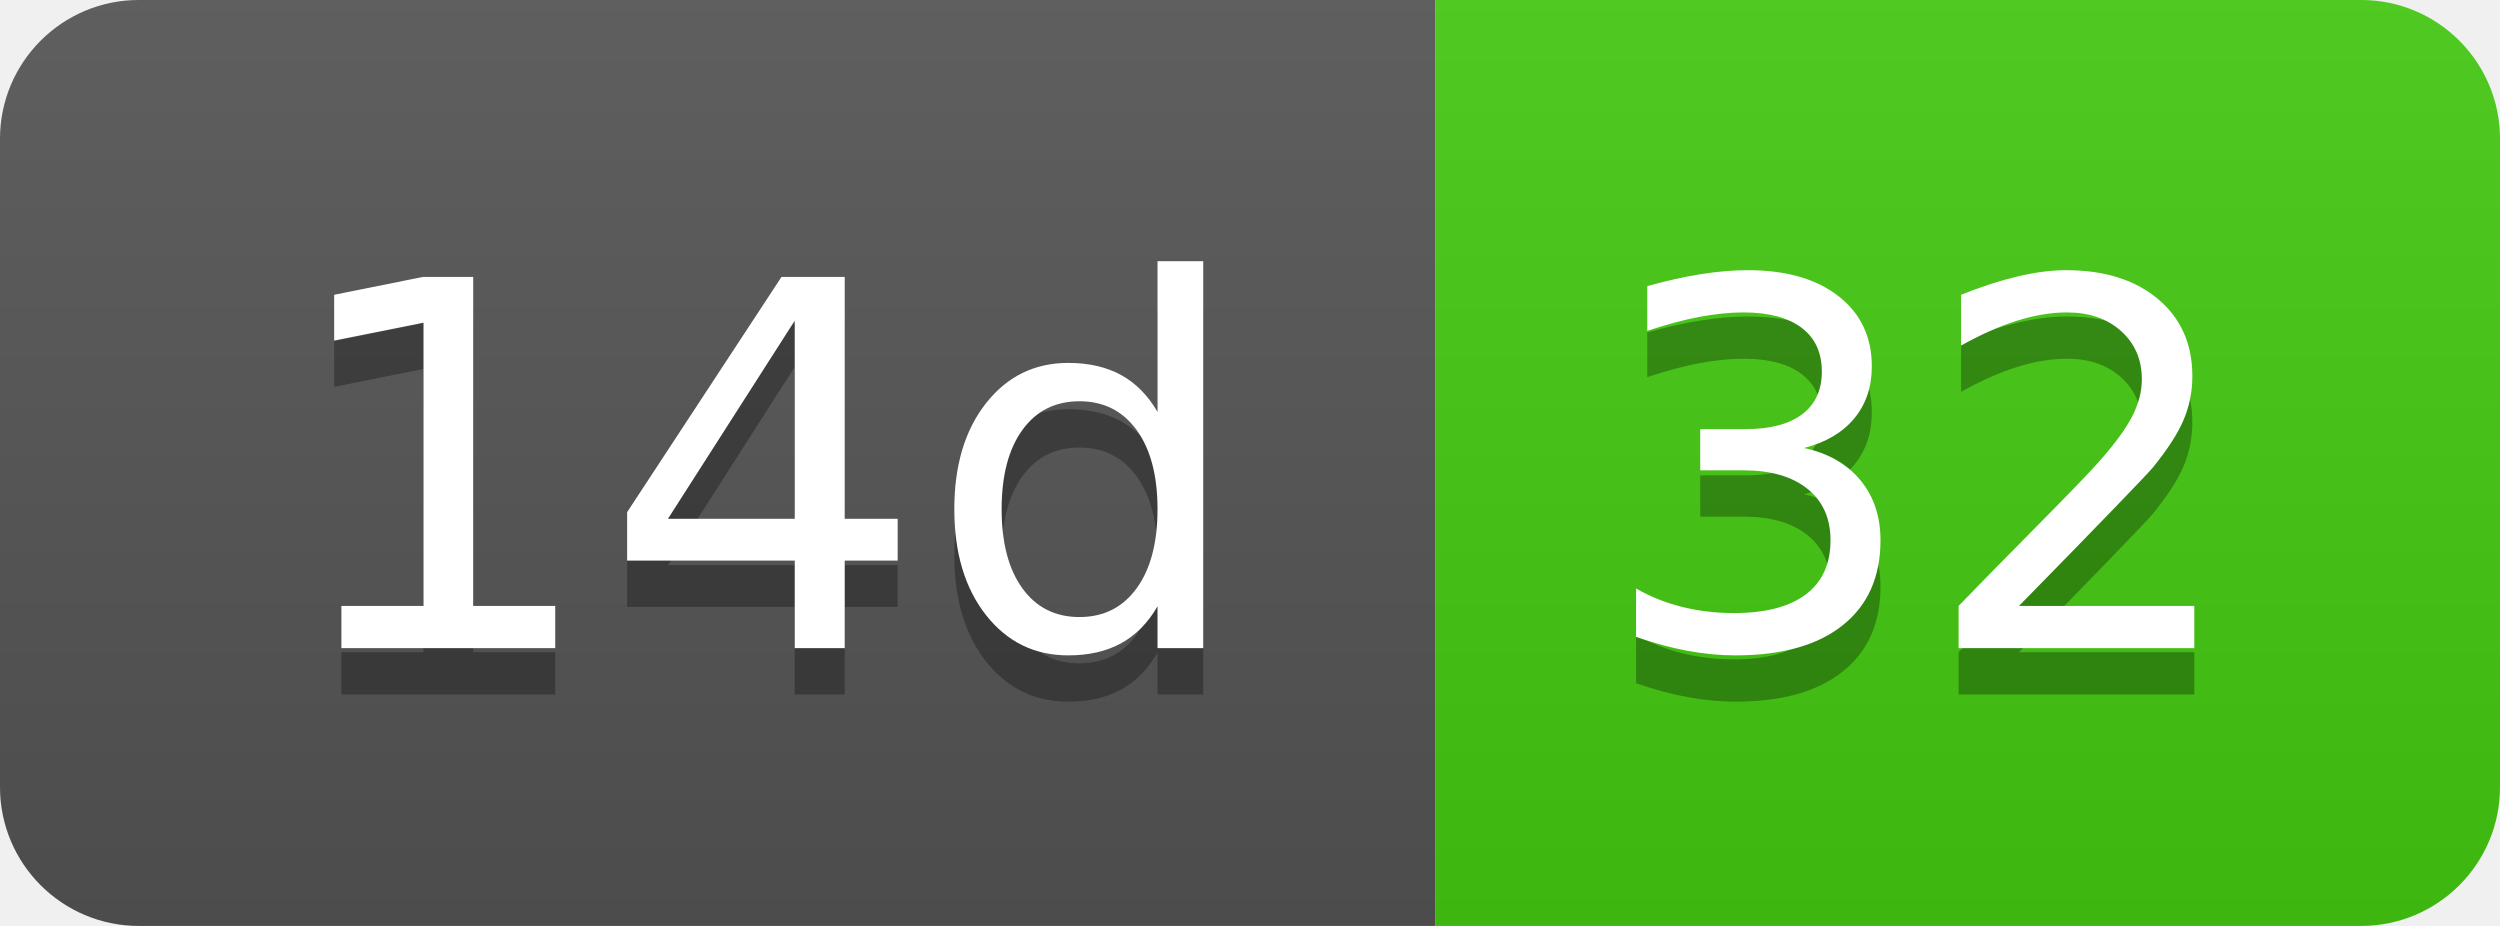
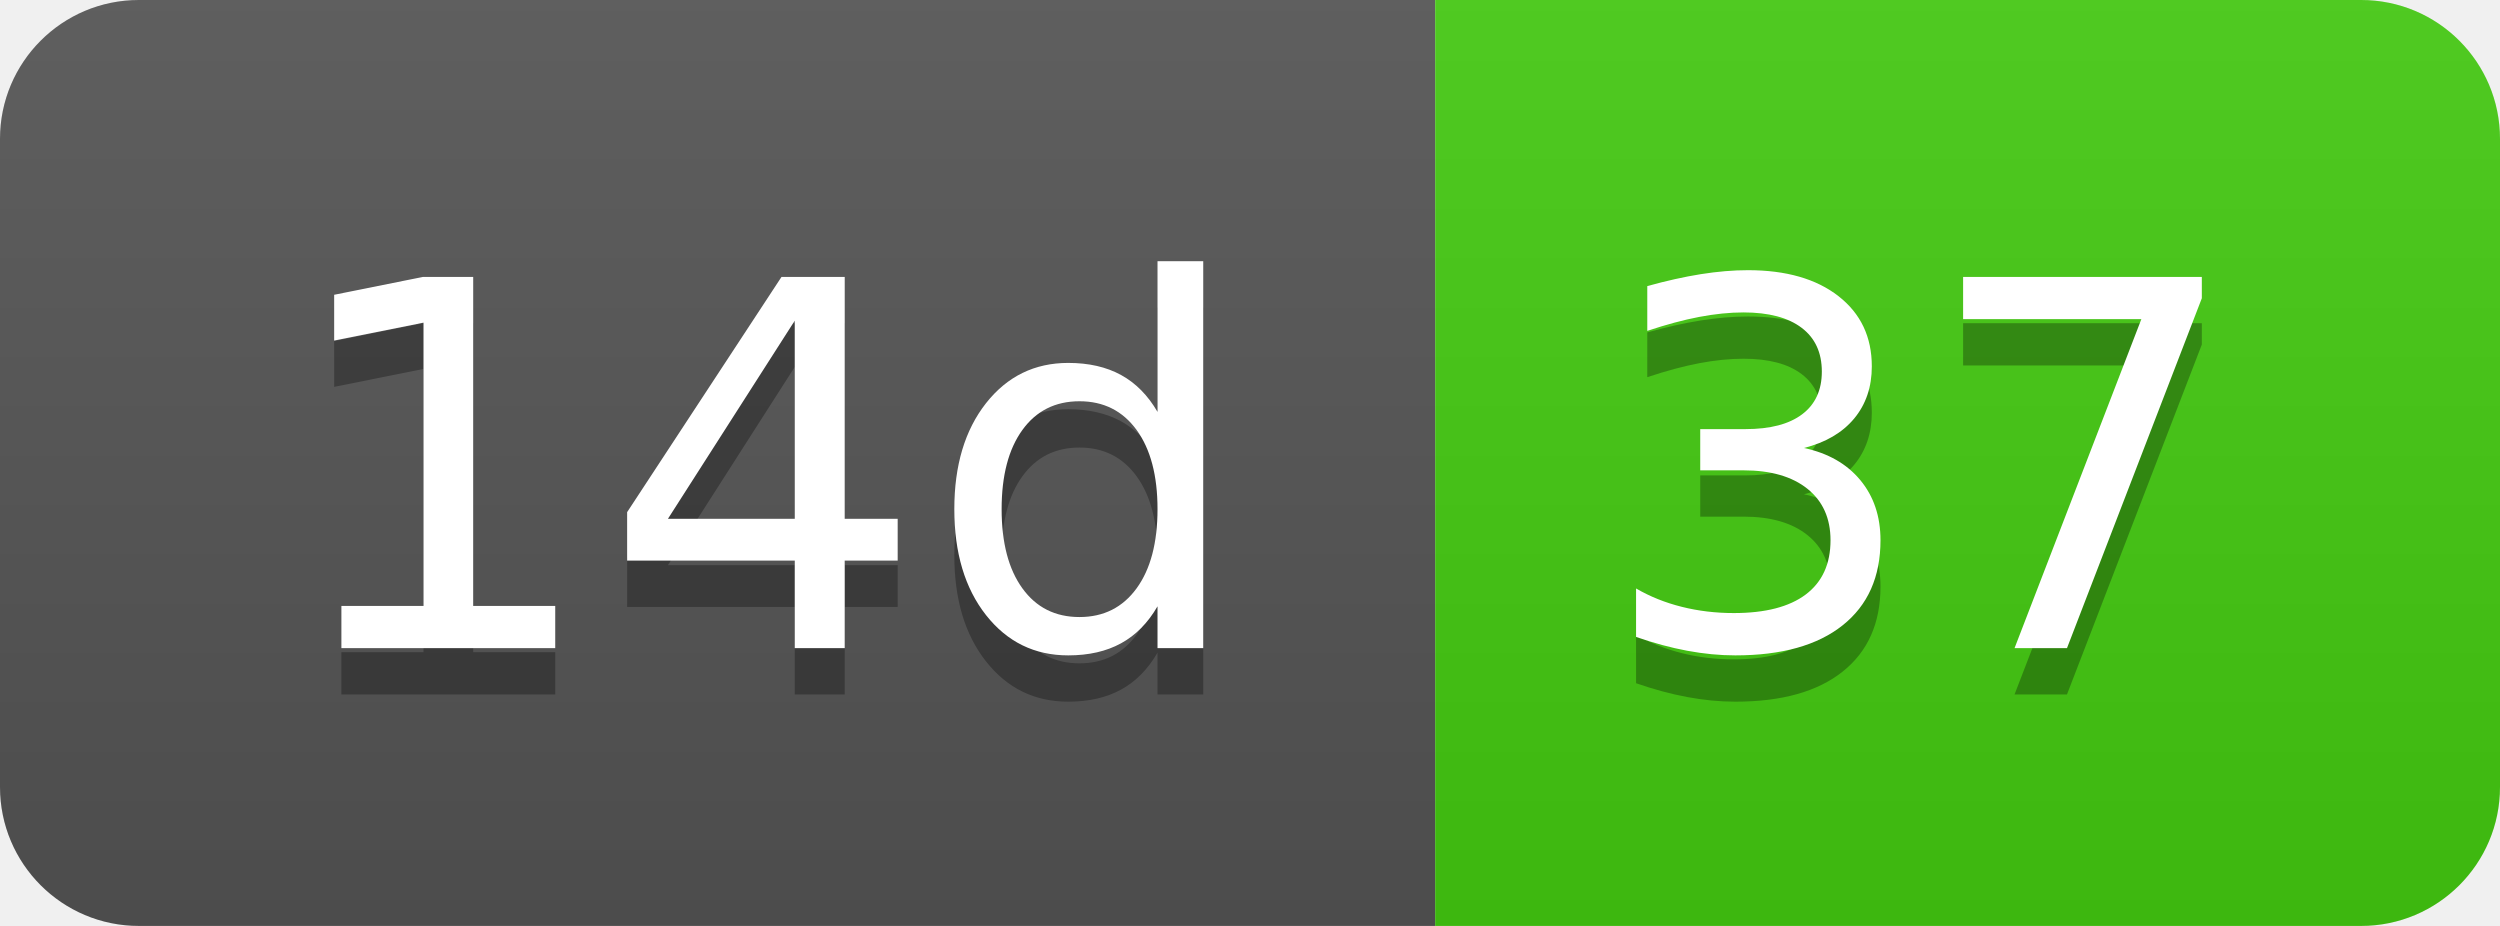
- <svg xmlns="http://www.w3.org/2000/svg" width="54" height="20" role="img" aria-label="14d: 32">
+ <svg xmlns="http://www.w3.org/2000/svg" width="54" height="20" role="img" aria-label="14d: 37">
  <linearGradient id="s" x2="0" y2="100%">
    <stop offset="0" stop-color="#bbb" stop-opacity=".1" />
    <stop offset="1" stop-opacity=".1" />
  </linearGradient>
  <clipPath id="r">
    <rect width="54" height="20" rx="3" fill="#fff" />
  </clipPath>
  <g clip-path="url(#r)">
    <rect width="31" height="20" fill="#555" />
    <rect x="31" width="23" height="20" fill="#4c1" />
    <rect width="54" height="20" fill="url(#s)" />
  </g>
  <g fill="#fff" text-anchor="middle" font-family="Verdana,Geneva,DejaVu Sans,sans-serif" text-rendering="geometricPrecision" font-size="110">
    <text aria-hidden="true" x="165" y="150" fill="#010101" fill-opacity=".3" transform="scale(.1)" textLength="210">14d</text>
    <text x="165" y="140" transform="scale(.1)" fill="#fff" textLength="210">14d</text>
-     <text aria-hidden="true" x="415" y="150" fill="#010101" fill-opacity=".3" transform="scale(.1)" textLength="130">32</text>
-     <text x="415" y="140" transform="scale(.1)" fill="#fff" textLength="130">32</text>
+     <text aria-hidden="true" x="415" y="150" fill="#010101" fill-opacity=".3" transform="scale(.1)" textLength="130">37</text>
+     <text x="415" y="140" transform="scale(.1)" fill="#fff" textLength="130">37</text>
  </g>
</svg>
